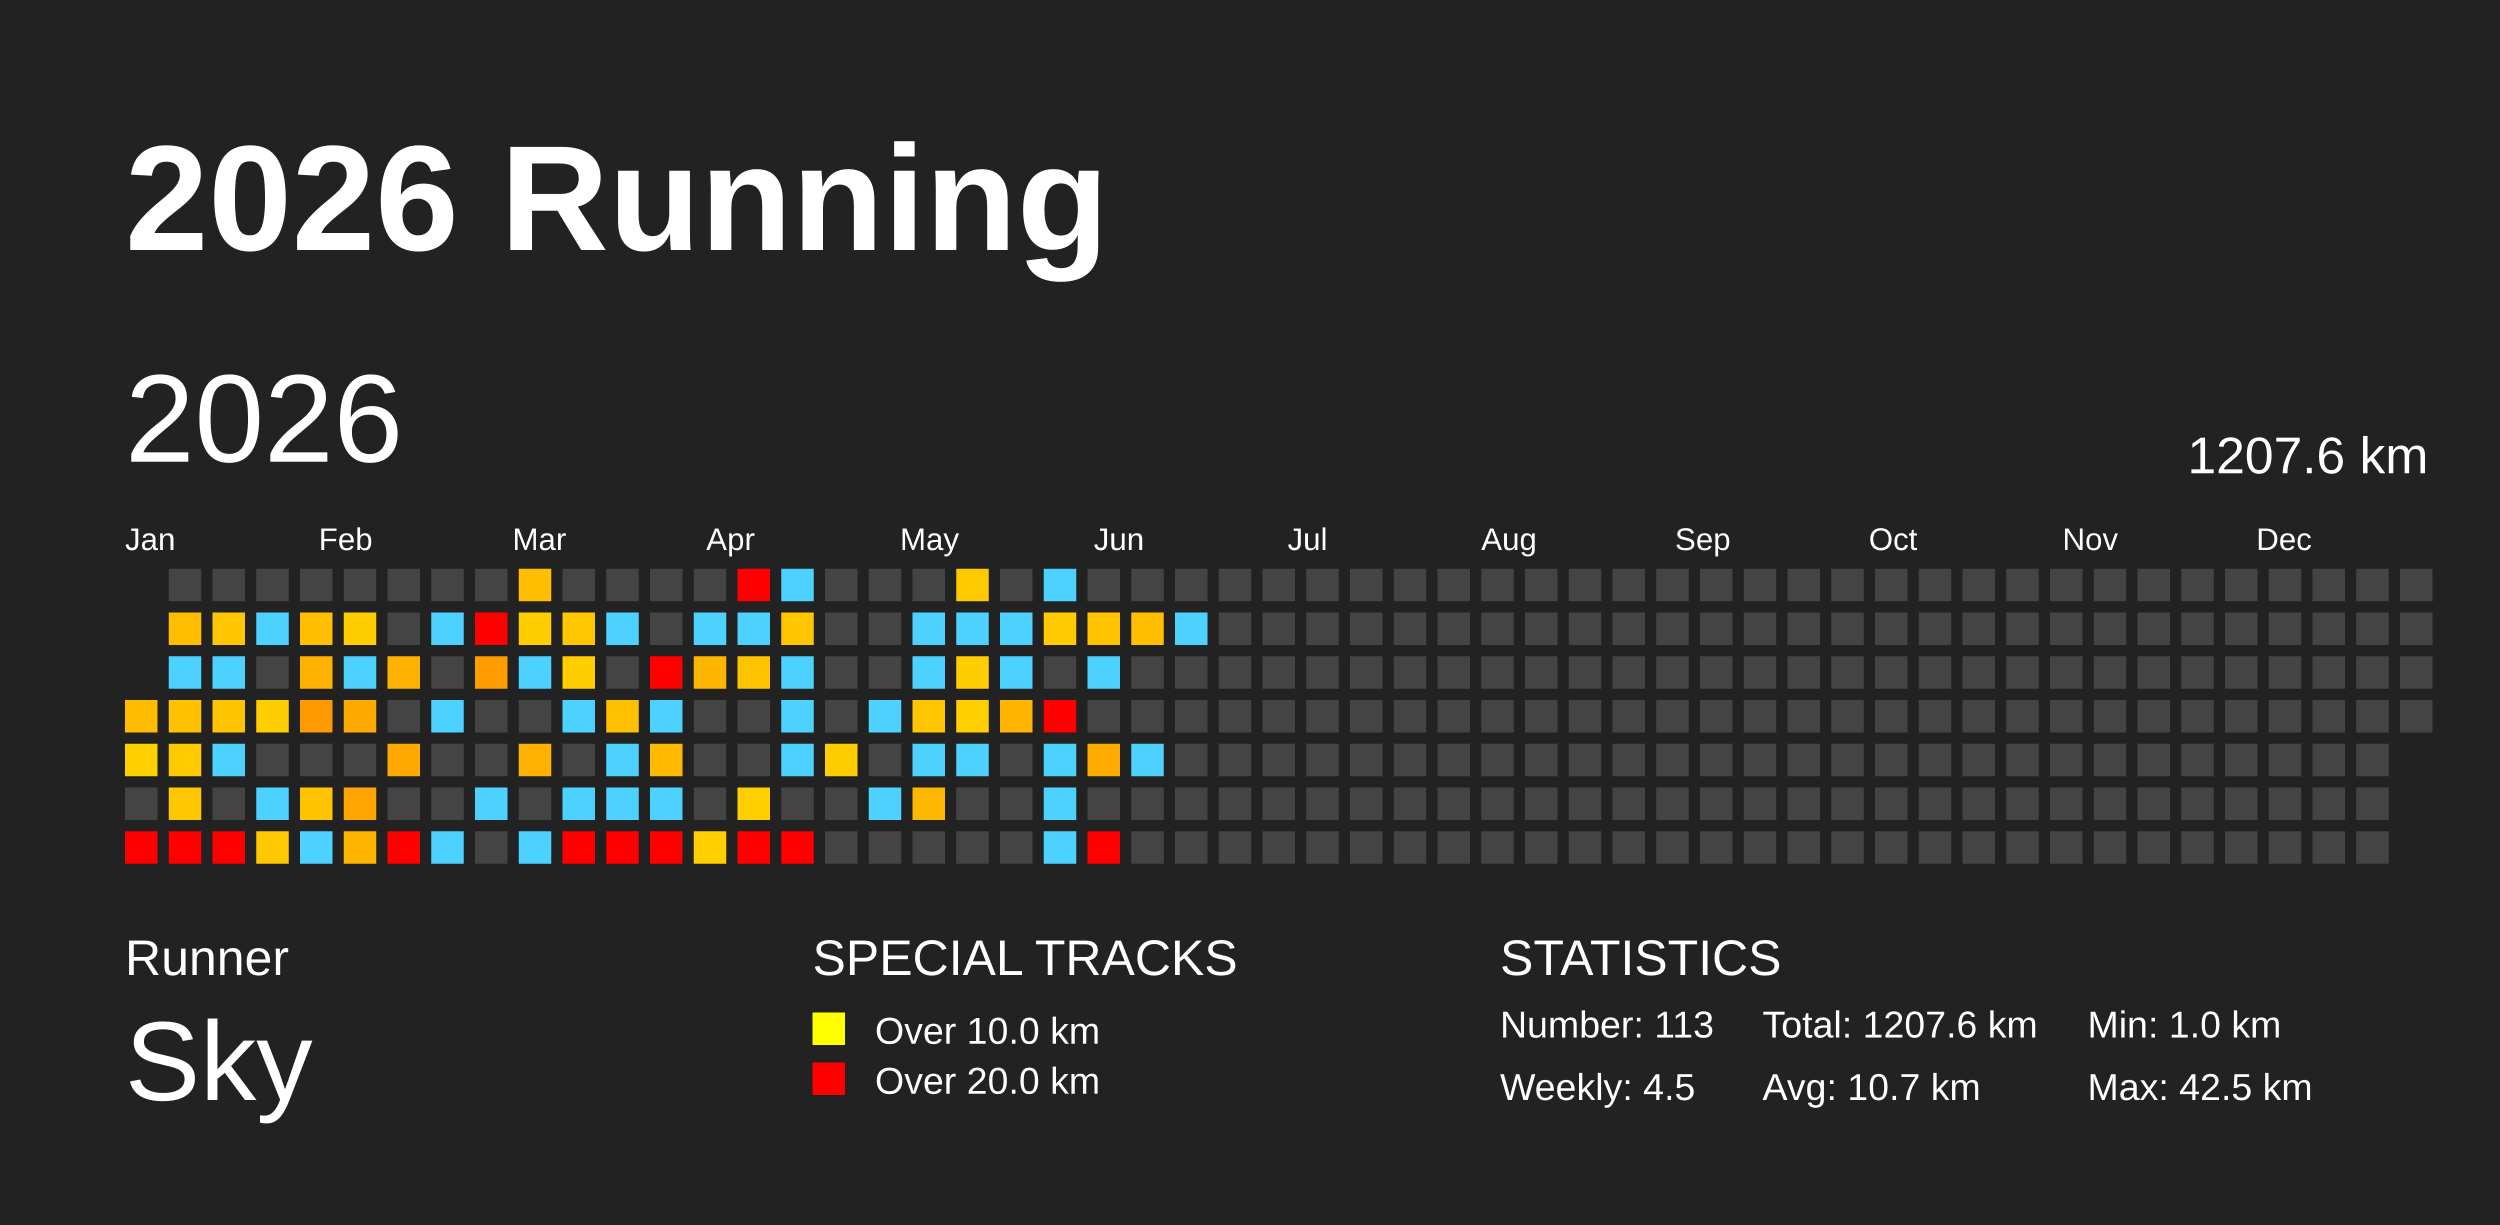
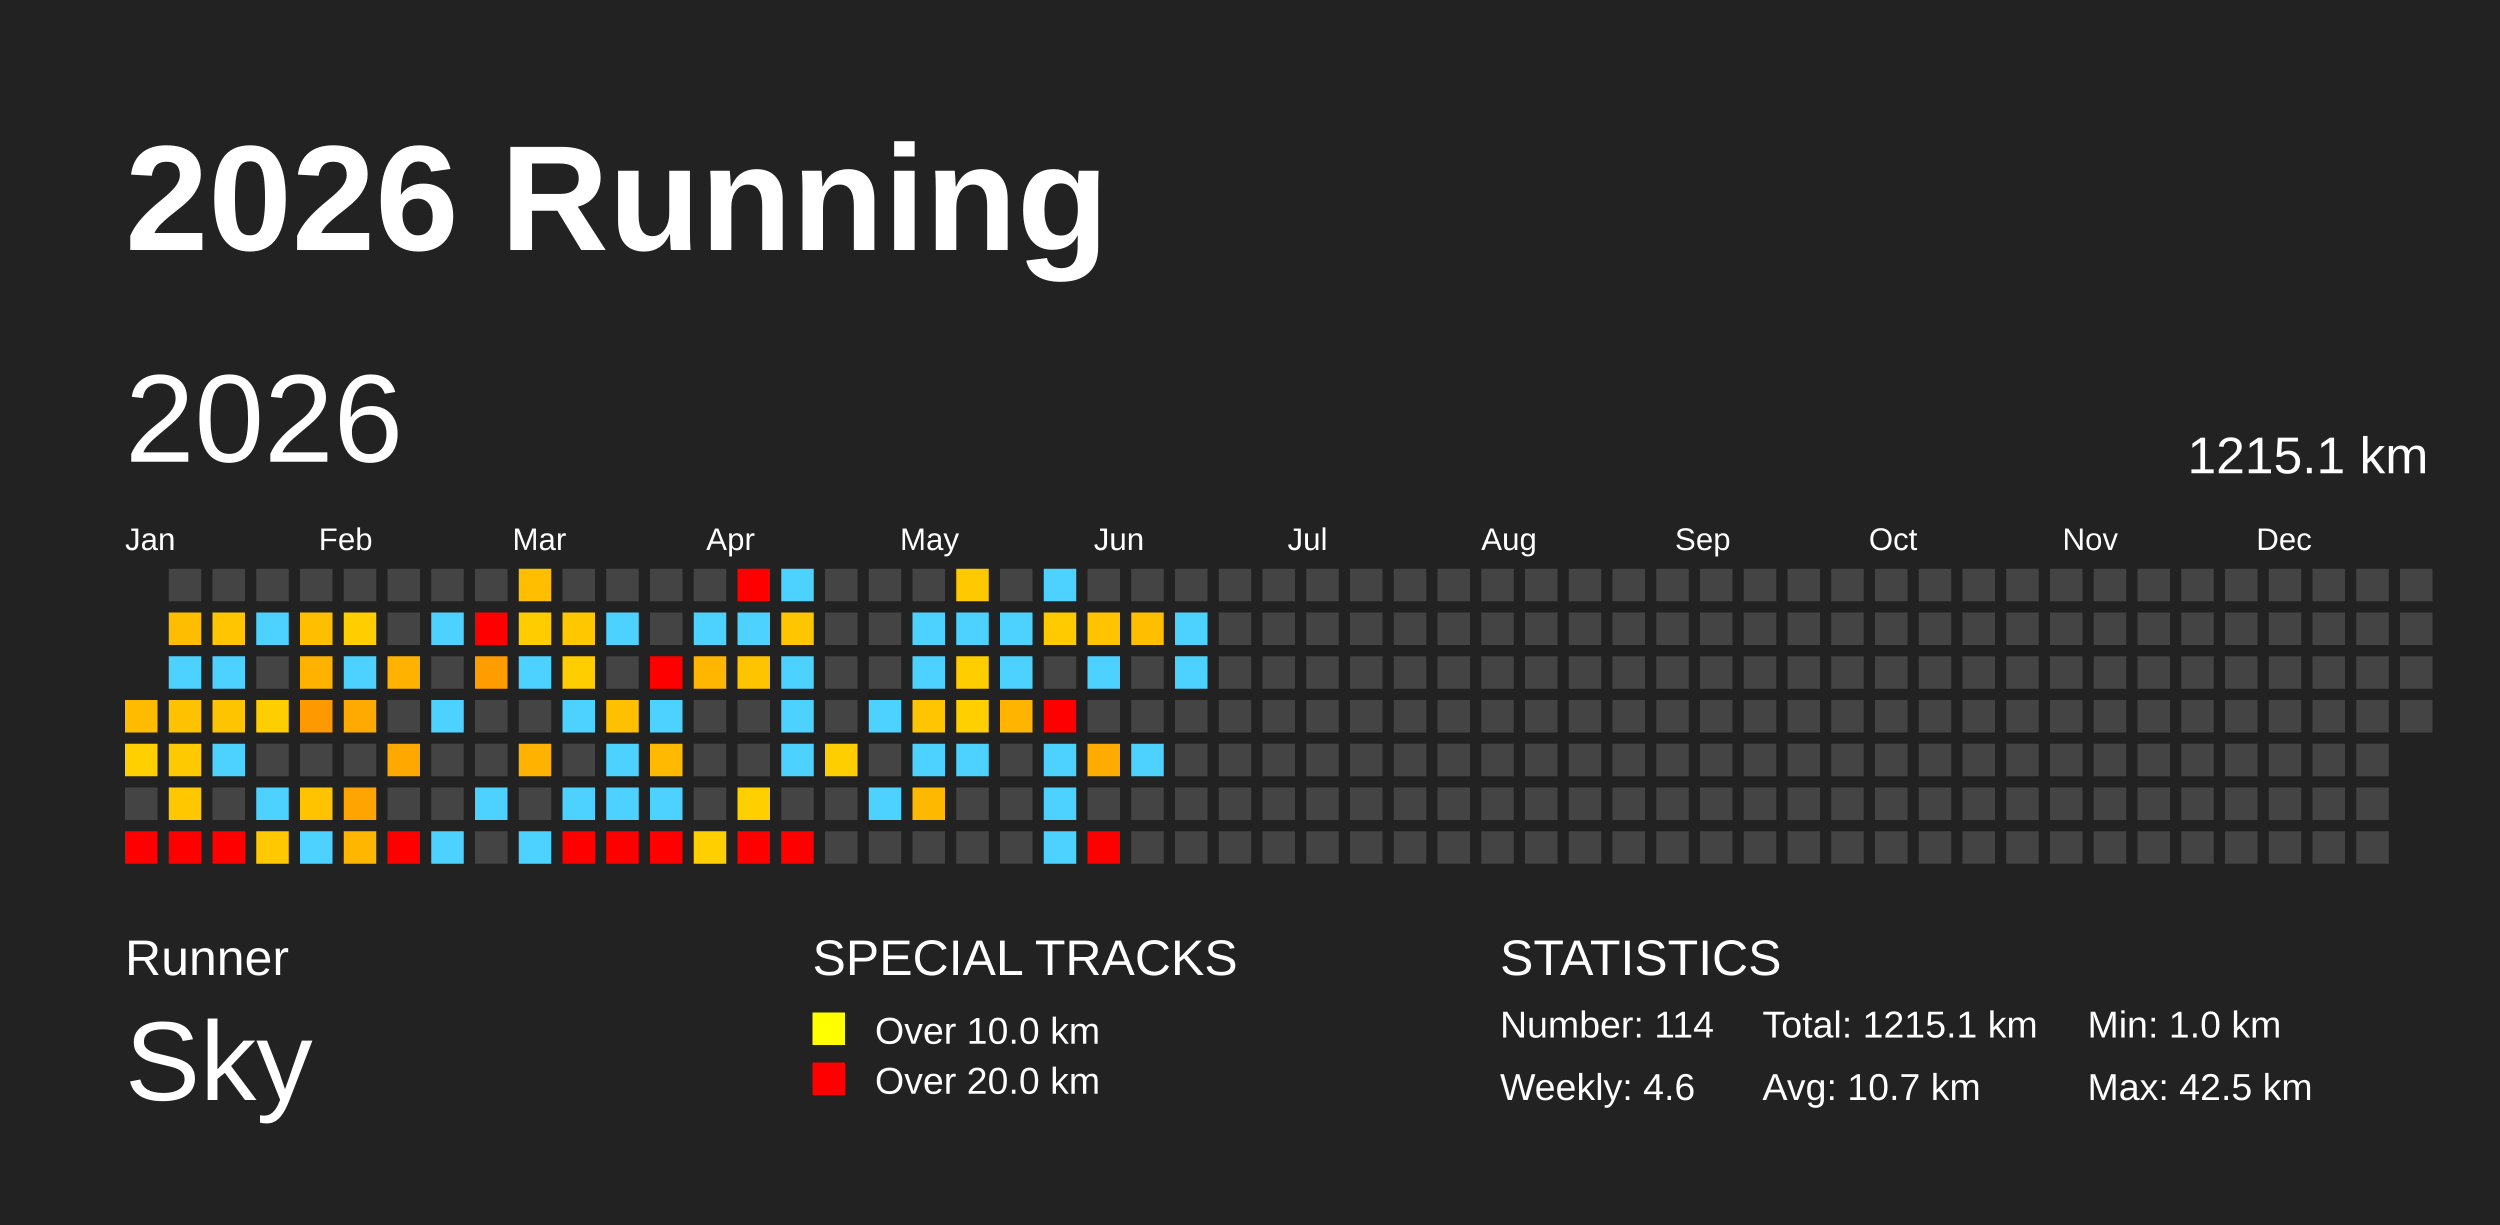
<svg xmlns="http://www.w3.org/2000/svg" baseProfile="full" height="98mm" version="1.1" viewBox="0,0,200,98" width="200mm">
  <defs />
  <rect fill="#222222" height="98" width="200" x="0" y="0" />
  <text fill="#FFFFFF" style="font-size:12px; font-family:Arial; font-weight:bold;" x="10" y="20">2026 Running</text>
  <text fill="#FFFFFF" style="font-size:4px; font-family:Arial" x="10" y="78">Runner</text>
  <text fill="#FFFFFF" style="font-size:9px; font-family:Arial" x="10" y="88">Sky</text>
  <text fill="#FFFFFF" style="font-size:4px; font-family:Arial" x="65" y="78">SPECIAL TRACKS</text>
  <rect fill="yellow" height="2.6" width="2.6" x="65" y="81" />
  <text fill="#FFFFFF" style="font-size:3px; font-family:Arial" x="70" y="83.5">Over 10.0 km</text>
  <rect fill="red" height="2.6" width="2.6" x="65" y="85" />
  <text fill="#FFFFFF" style="font-size:3px; font-family:Arial" x="70" y="87.5">Over 20.0 km</text>
  <text fill="#FFFFFF" style="font-size:4px; font-family:Arial" x="120" y="78">STATISTICS</text>
-   <text fill="#FFFFFF" style="font-size:3px; font-family:Arial" x="120" y="83">Number: 113</text>
-   <text fill="#FFFFFF" style="font-size:3px; font-family:Arial" x="120" y="88">Weekly: 4.5</text>
-   <text fill="#FFFFFF" style="font-size:3px; font-family:Arial" x="141" y="83">Total: 1207.6 km</text>
+   <text fill="#FFFFFF" style="font-size:3px; font-family:Arial" x="120" y="83">Number: 114</text>
+   <text fill="#FFFFFF" style="font-size:3px; font-family:Arial" x="120" y="88">Weekly: 4.6</text>
+   <text fill="#FFFFFF" style="font-size:3px; font-family:Arial" x="141" y="83">Total: 1215.1 km</text>
  <text fill="#FFFFFF" style="font-size:3px; font-family:Arial" x="141" y="88">Avg: 10.7 km</text>
  <text fill="#FFFFFF" style="font-size:3px; font-family:Arial" x="167" y="83">Min: 1.0 km</text>
  <text fill="#FFFFFF" style="font-size:3px; font-family:Arial" x="167" y="88">Max: 42.5 km</text>
  <text dominant-baseline="hanging" fill="#FFFFFF" style="font-size:10.0px; font-family:Arial;" x="10" y="30">2026</text>
-   <text dominant-baseline="hanging" fill="#FFFFFF" style="font-size:4.125px; font-family:Arial;" x="175" y="35">1207.6 km</text>
+   <text dominant-baseline="hanging" fill="#FFFFFF" style="font-size:4.125px; font-family:Arial;" x="175" y="35">1215.1 km</text>
  <text fill="#FFFFFF" style="font-size:2.5px; font-family:Arial" x="10.0" y="44">Jan</text>
  <text fill="#FFFFFF" style="font-size:2.5px; font-family:Arial" x="25.5" y="44">Feb</text>
  <text fill="#FFFFFF" style="font-size:2.5px; font-family:Arial" x="41.0" y="44">Mar</text>
  <text fill="#FFFFFF" style="font-size:2.5px; font-family:Arial" x="56.5" y="44">Apr</text>
  <text fill="#FFFFFF" style="font-size:2.5px; font-family:Arial" x="72.0" y="44">May</text>
  <text fill="#FFFFFF" style="font-size:2.5px; font-family:Arial" x="87.5" y="44">Jun</text>
  <text fill="#FFFFFF" style="font-size:2.5px; font-family:Arial" x="103.0" y="44">Jul</text>
  <text fill="#FFFFFF" style="font-size:2.5px; font-family:Arial" x="118.5" y="44">Aug</text>
  <text fill="#FFFFFF" style="font-size:2.5px; font-family:Arial" x="134.0" y="44">Sep</text>
  <text fill="#FFFFFF" style="font-size:2.5px; font-family:Arial" x="149.5" y="44">Oct</text>
  <text fill="#FFFFFF" style="font-size:2.5px; font-family:Arial" x="165.0" y="44">Nov</text>
  <text fill="#FFFFFF" style="font-size:2.5px; font-family:Arial" x="180.5" y="44">Dec</text>
  <rect fill="#ffbb00" height="2.6" width="2.6" x="10.0" y="56.0" />
  <rect fill="#ffcf00" height="2.6" width="2.6" x="10.0" y="59.5" />
  <rect fill="#444444" height="2.6" width="2.6" x="10.0" y="63.0" />
  <rect fill="red" height="2.6" width="2.6" x="10.0" y="66.5" />
  <rect fill="#444444" height="2.6" width="2.6" x="13.5" y="45.5" />
  <rect fill="#ffbd00" height="2.6" width="2.6" x="13.5" y="49.0" />
  <rect fill="#4dd2ff" height="2.6" width="2.6" x="13.5" y="52.5" />
  <rect fill="#ffc200" height="2.6" width="2.6" x="13.5" y="56.0" />
  <rect fill="#ffc900" height="2.6" width="2.6" x="13.5" y="59.5" />
  <rect fill="#ffc700" height="2.6" width="2.6" x="13.5" y="63.0" />
  <rect fill="red" height="2.6" width="2.6" x="13.5" y="66.5" />
  <rect fill="#444444" height="2.6" width="2.6" x="17.0" y="45.5" />
  <rect fill="#ffc500" height="2.6" width="2.6" x="17.0" y="49.0" />
  <rect fill="#4dd2ff" height="2.6" width="2.6" x="17.0" y="52.5" />
  <rect fill="#ffc400" height="2.6" width="2.6" x="17.0" y="56.0" />
  <rect fill="#4dd2ff" height="2.6" width="2.6" x="17.0" y="59.5" />
  <rect fill="#444444" height="2.6" width="2.6" x="17.0" y="63.0" />
  <rect fill="red" height="2.6" width="2.6" x="17.0" y="66.5" />
  <rect fill="#444444" height="2.6" width="2.6" x="20.5" y="45.5" />
  <rect fill="#4dd2ff" height="2.6" width="2.6" x="20.5" y="49.0" />
  <rect fill="#444444" height="2.6" width="2.6" x="20.5" y="52.5" />
  <rect fill="#ffce00" height="2.6" width="2.6" x="20.5" y="56.0" />
  <rect fill="#444444" height="2.6" width="2.6" x="20.5" y="59.5" />
  <rect fill="#4dd2ff" height="2.6" width="2.6" x="20.5" y="63.0" />
  <rect fill="#ffc800" height="2.6" width="2.6" x="20.5" y="66.5" />
  <rect fill="#444444" height="2.6" width="2.6" x="24.0" y="45.5" />
  <rect fill="#ffbf00" height="2.6" width="2.6" x="24.0" y="49.0" />
  <rect fill="#ffb200" height="2.6" width="2.6" x="24.0" y="52.5" />
  <rect fill="#ff9900" height="2.6" width="2.6" x="24.0" y="56.0" />
  <rect fill="#444444" height="2.6" width="2.6" x="24.0" y="59.5" />
  <rect fill="#ffc300" height="2.6" width="2.6" x="24.0" y="63.0" />
  <rect fill="#4dd2ff" height="2.6" width="2.6" x="24.0" y="66.5" />
  <rect fill="#444444" height="2.6" width="2.6" x="27.5" y="45.5" />
  <rect fill="#ffcd00" height="2.6" width="2.6" x="27.5" y="49.0" />
  <rect fill="#4dd2ff" height="2.6" width="2.6" x="27.5" y="52.5" />
  <rect fill="#ffaa00" height="2.6" width="2.6" x="27.5" y="56.0" />
  <rect fill="#444444" height="2.6" width="2.6" x="27.5" y="59.5" />
  <rect fill="#ffa400" height="2.6" width="2.6" x="27.5" y="63.0" />
  <rect fill="#ffb600" height="2.6" width="2.6" x="27.5" y="66.5" />
  <rect fill="#444444" height="2.6" width="2.6" x="31.0" y="45.5" />
  <rect fill="#444444" height="2.6" width="2.6" x="31.0" y="49.0" />
  <rect fill="#ffb300" height="2.6" width="2.6" x="31.0" y="52.5" />
  <rect fill="#444444" height="2.6" width="2.6" x="31.0" y="56.0" />
  <rect fill="#ffa800" height="2.6" width="2.6" x="31.0" y="59.5" />
  <rect fill="#444444" height="2.6" width="2.6" x="31.0" y="63.0" />
  <rect fill="red" height="2.6" width="2.6" x="31.0" y="66.5" />
  <rect fill="#444444" height="2.6" width="2.6" x="34.5" y="45.5" />
  <rect fill="#4dd2ff" height="2.6" width="2.6" x="34.5" y="49.0" />
  <rect fill="#444444" height="2.6" width="2.6" x="34.5" y="52.5" />
  <rect fill="#4dd2ff" height="2.6" width="2.6" x="34.5" y="56.0" />
  <rect fill="#444444" height="2.6" width="2.6" x="34.5" y="59.5" />
  <rect fill="#444444" height="2.6" width="2.6" x="34.5" y="63.0" />
  <rect fill="#4dd2ff" height="2.6" width="2.6" x="34.5" y="66.5" />
  <rect fill="#444444" height="2.6" width="2.6" x="38.0" y="45.5" />
  <rect fill="red" height="2.6" width="2.6" x="38.0" y="49.0" />
  <rect fill="#ff9c00" height="2.6" width="2.6" x="38.0" y="52.5" />
  <rect fill="#444444" height="2.6" width="2.6" x="38.0" y="56.0" />
  <rect fill="#444444" height="2.6" width="2.6" x="38.0" y="59.5" />
  <rect fill="#4dd2ff" height="2.6" width="2.6" x="38.0" y="63.0" />
  <rect fill="#444444" height="2.6" width="2.6" x="38.0" y="66.5" />
  <rect fill="#ffbf00" height="2.6" width="2.6" x="41.5" y="45.5" />
  <rect fill="#ffcc00" height="2.6" width="2.6" x="41.5" y="49.0" />
  <rect fill="#4dd2ff" height="2.6" width="2.6" x="41.5" y="52.5" />
  <rect fill="#444444" height="2.6" width="2.6" x="41.5" y="56.0" />
  <rect fill="#ffb200" height="2.6" width="2.6" x="41.5" y="59.5" />
  <rect fill="#444444" height="2.6" width="2.6" x="41.5" y="63.0" />
  <rect fill="#4dd2ff" height="2.6" width="2.6" x="41.5" y="66.5" />
  <rect fill="#444444" height="2.6" width="2.6" x="45.0" y="45.5" />
  <rect fill="#ffc700" height="2.6" width="2.6" x="45.0" y="49.0" />
  <rect fill="#ffcd00" height="2.6" width="2.6" x="45.0" y="52.5" />
  <rect fill="#4dd2ff" height="2.6" width="2.6" x="45.0" y="56.0" />
  <rect fill="#444444" height="2.6" width="2.6" x="45.0" y="59.5" />
  <rect fill="#4dd2ff" height="2.6" width="2.6" x="45.0" y="63.0" />
  <rect fill="red" height="2.6" width="2.6" x="45.0" y="66.5" />
  <rect fill="#444444" height="2.6" width="2.6" x="48.5" y="45.5" />
  <rect fill="#4dd2ff" height="2.6" width="2.6" x="48.5" y="49.0" />
  <rect fill="#444444" height="2.6" width="2.6" x="48.5" y="52.5" />
  <rect fill="#ffc000" height="2.6" width="2.6" x="48.5" y="56.0" />
  <rect fill="#4dd2ff" height="2.6" width="2.6" x="48.5" y="59.5" />
  <rect fill="#4dd2ff" height="2.6" width="2.6" x="48.5" y="63.0" />
  <rect fill="red" height="2.6" width="2.6" x="48.5" y="66.5" />
  <rect fill="#444444" height="2.6" width="2.6" x="52.0" y="45.5" />
  <rect fill="#444444" height="2.6" width="2.6" x="52.0" y="49.0" />
  <rect fill="red" height="2.6" width="2.6" x="52.0" y="52.5" />
  <rect fill="#4dd2ff" height="2.6" width="2.6" x="52.0" y="56.0" />
  <rect fill="#ffba00" height="2.6" width="2.6" x="52.0" y="59.5" />
  <rect fill="#4dd2ff" height="2.6" width="2.6" x="52.0" y="63.0" />
  <rect fill="red" height="2.6" width="2.6" x="52.0" y="66.5" />
  <rect fill="#444444" height="2.6" width="2.6" x="55.5" y="45.5" />
  <rect fill="#4dd2ff" height="2.6" width="2.6" x="55.5" y="49.0" />
  <rect fill="#ffb600" height="2.6" width="2.6" x="55.5" y="52.5" />
  <rect fill="#444444" height="2.6" width="2.6" x="55.5" y="56.0" />
  <rect fill="#444444" height="2.6" width="2.6" x="55.5" y="59.5" />
  <rect fill="#444444" height="2.6" width="2.6" x="55.5" y="63.0" />
  <rect fill="#ffcf00" height="2.6" width="2.6" x="55.5" y="66.5" />
  <rect fill="red" height="2.6" width="2.6" x="59.0" y="45.5" />
  <rect fill="#4dd2ff" height="2.6" width="2.6" x="59.0" y="49.0" />
  <rect fill="#ffc400" height="2.6" width="2.6" x="59.0" y="52.5" />
  <rect fill="#444444" height="2.6" width="2.6" x="59.0" y="56.0" />
  <rect fill="#444444" height="2.6" width="2.6" x="59.0" y="59.5" />
  <rect fill="#ffcf00" height="2.6" width="2.6" x="59.0" y="63.0" />
  <rect fill="red" height="2.6" width="2.6" x="59.0" y="66.5" />
  <rect fill="#4dd2ff" height="2.6" width="2.6" x="62.5" y="45.5" />
  <rect fill="#ffc600" height="2.6" width="2.6" x="62.5" y="49.0" />
  <rect fill="#4dd2ff" height="2.6" width="2.6" x="62.5" y="52.5" />
  <rect fill="#4dd2ff" height="2.6" width="2.6" x="62.5" y="56.0" />
  <rect fill="#4dd2ff" height="2.6" width="2.6" x="62.5" y="59.5" />
  <rect fill="#444444" height="2.6" width="2.6" x="62.5" y="63.0" />
  <rect fill="red" height="2.6" width="2.6" x="62.5" y="66.5" />
  <rect fill="#444444" height="2.6" width="2.6" x="66.0" y="45.5" />
  <rect fill="#444444" height="2.6" width="2.6" x="66.0" y="49.0" />
  <rect fill="#444444" height="2.6" width="2.6" x="66.0" y="52.5" />
  <rect fill="#444444" height="2.6" width="2.6" x="66.0" y="56.0" />
  <rect fill="#ffce00" height="2.6" width="2.6" x="66.0" y="59.5" />
  <rect fill="#444444" height="2.6" width="2.6" x="66.0" y="63.0" />
  <rect fill="#444444" height="2.6" width="2.6" x="66.0" y="66.5" />
  <rect fill="#444444" height="2.6" width="2.6" x="69.5" y="45.5" />
  <rect fill="#444444" height="2.6" width="2.6" x="69.5" y="49.0" />
  <rect fill="#444444" height="2.6" width="2.6" x="69.5" y="52.5" />
  <rect fill="#4dd2ff" height="2.6" width="2.6" x="69.5" y="56.0" />
  <rect fill="#444444" height="2.6" width="2.6" x="69.5" y="59.5" />
  <rect fill="#4dd2ff" height="2.6" width="2.6" x="69.5" y="63.0" />
  <rect fill="#444444" height="2.6" width="2.6" x="69.5" y="66.5" />
  <rect fill="#444444" height="2.6" width="2.6" x="73.0" y="45.5" />
  <rect fill="#4dd2ff" height="2.6" width="2.6" x="73.0" y="49.0" />
  <rect fill="#4dd2ff" height="2.6" width="2.6" x="73.0" y="52.5" />
  <rect fill="#ffc500" height="2.6" width="2.6" x="73.0" y="56.0" />
  <rect fill="#4dd2ff" height="2.6" width="2.6" x="73.0" y="59.5" />
  <rect fill="#ffb800" height="2.6" width="2.6" x="73.0" y="63.0" />
  <rect fill="#444444" height="2.6" width="2.6" x="73.0" y="66.5" />
  <rect fill="#ffc900" height="2.6" width="2.6" x="76.5" y="45.5" />
  <rect fill="#4dd2ff" height="2.6" width="2.6" x="76.5" y="49.0" />
  <rect fill="#ffcd00" height="2.6" width="2.6" x="76.5" y="52.5" />
  <rect fill="#ffcf00" height="2.6" width="2.6" x="76.5" y="56.0" />
  <rect fill="#4dd2ff" height="2.6" width="2.6" x="76.5" y="59.5" />
  <rect fill="#444444" height="2.6" width="2.6" x="76.5" y="63.0" />
  <rect fill="#444444" height="2.6" width="2.6" x="76.5" y="66.5" />
  <rect fill="#444444" height="2.6" width="2.6" x="80.0" y="45.5" />
  <rect fill="#4dd2ff" height="2.6" width="2.6" x="80.0" y="49.0" />
  <rect fill="#4dd2ff" height="2.6" width="2.6" x="80.0" y="52.5" />
  <rect fill="#ffb500" height="2.6" width="2.6" x="80.0" y="56.0" />
  <rect fill="#444444" height="2.6" width="2.6" x="80.0" y="59.5" />
  <rect fill="#444444" height="2.6" width="2.6" x="80.0" y="63.0" />
  <rect fill="#444444" height="2.6" width="2.6" x="80.0" y="66.5" />
  <rect fill="#4dd2ff" height="2.6" width="2.6" x="83.5" y="45.5" />
  <rect fill="#ffcb00" height="2.6" width="2.6" x="83.5" y="49.0" />
  <rect fill="#444444" height="2.6" width="2.6" x="83.5" y="52.5" />
  <rect fill="red" height="2.6" width="2.6" x="83.5" y="56.0" />
  <rect fill="#4dd2ff" height="2.6" width="2.6" x="83.5" y="59.5" />
  <rect fill="#4dd2ff" height="2.6" width="2.6" x="83.5" y="63.0" />
  <rect fill="#4dd2ff" height="2.6" width="2.6" x="83.5" y="66.5" />
  <rect fill="#444444" height="2.6" width="2.6" x="87.0" y="45.5" />
  <rect fill="#ffc300" height="2.6" width="2.6" x="87.0" y="49.0" />
  <rect fill="#4dd2ff" height="2.6" width="2.6" x="87.0" y="52.5" />
  <rect fill="#444444" height="2.6" width="2.6" x="87.0" y="56.0" />
  <rect fill="#ffab00" height="2.6" width="2.6" x="87.0" y="59.5" />
  <rect fill="#444444" height="2.6" width="2.6" x="87.0" y="63.0" />
  <rect fill="red" height="2.6" width="2.6" x="87.0" y="66.5" />
  <rect fill="#444444" height="2.6" width="2.6" x="90.5" y="45.5" />
  <rect fill="#ffbe00" height="2.6" width="2.6" x="90.5" y="49.0" />
  <rect fill="#444444" height="2.6" width="2.6" x="90.5" y="52.5" />
  <rect fill="#444444" height="2.6" width="2.6" x="90.5" y="56.0" />
  <rect fill="#4dd2ff" height="2.6" width="2.6" x="90.5" y="59.5" />
  <rect fill="#444444" height="2.6" width="2.6" x="90.5" y="63.0" />
  <rect fill="#444444" height="2.6" width="2.6" x="90.5" y="66.5" />
  <rect fill="#444444" height="2.6" width="2.6" x="94.0" y="45.5" />
  <rect fill="#4dd2ff" height="2.6" width="2.6" x="94.0" y="49.0" />
-   <rect fill="#444444" height="2.6" width="2.6" x="94.0" y="52.5" />
+   <rect fill="#4dd2ff" height="2.6" width="2.6" x="94.0" y="52.5" />
  <rect fill="#444444" height="2.6" width="2.6" x="94.0" y="56.0" />
  <rect fill="#444444" height="2.6" width="2.6" x="94.0" y="59.5" />
  <rect fill="#444444" height="2.6" width="2.6" x="94.0" y="63.0" />
  <rect fill="#444444" height="2.6" width="2.6" x="94.0" y="66.5" />
  <rect fill="#444444" height="2.6" width="2.6" x="97.5" y="45.5" />
  <rect fill="#444444" height="2.6" width="2.6" x="97.5" y="49.0" />
  <rect fill="#444444" height="2.6" width="2.6" x="97.5" y="52.5" />
  <rect fill="#444444" height="2.6" width="2.6" x="97.5" y="56.0" />
  <rect fill="#444444" height="2.6" width="2.6" x="97.5" y="59.5" />
  <rect fill="#444444" height="2.6" width="2.6" x="97.5" y="63.0" />
  <rect fill="#444444" height="2.6" width="2.6" x="97.5" y="66.5" />
  <rect fill="#444444" height="2.6" width="2.6" x="101.0" y="45.5" />
  <rect fill="#444444" height="2.6" width="2.6" x="101.0" y="49.0" />
  <rect fill="#444444" height="2.6" width="2.6" x="101.0" y="52.5" />
  <rect fill="#444444" height="2.6" width="2.6" x="101.0" y="56.0" />
  <rect fill="#444444" height="2.6" width="2.6" x="101.0" y="59.5" />
  <rect fill="#444444" height="2.6" width="2.6" x="101.0" y="63.0" />
  <rect fill="#444444" height="2.6" width="2.6" x="101.0" y="66.5" />
  <rect fill="#444444" height="2.6" width="2.6" x="104.5" y="45.5" />
  <rect fill="#444444" height="2.6" width="2.6" x="104.5" y="49.0" />
  <rect fill="#444444" height="2.6" width="2.6" x="104.5" y="52.5" />
  <rect fill="#444444" height="2.6" width="2.6" x="104.5" y="56.0" />
  <rect fill="#444444" height="2.6" width="2.6" x="104.5" y="59.5" />
  <rect fill="#444444" height="2.6" width="2.6" x="104.5" y="63.0" />
  <rect fill="#444444" height="2.6" width="2.6" x="104.5" y="66.5" />
  <rect fill="#444444" height="2.6" width="2.6" x="108.0" y="45.5" />
  <rect fill="#444444" height="2.6" width="2.6" x="108.0" y="49.0" />
  <rect fill="#444444" height="2.6" width="2.6" x="108.0" y="52.5" />
  <rect fill="#444444" height="2.6" width="2.6" x="108.0" y="56.0" />
  <rect fill="#444444" height="2.6" width="2.6" x="108.0" y="59.5" />
  <rect fill="#444444" height="2.6" width="2.6" x="108.0" y="63.0" />
  <rect fill="#444444" height="2.6" width="2.6" x="108.0" y="66.5" />
  <rect fill="#444444" height="2.6" width="2.6" x="111.5" y="45.5" />
  <rect fill="#444444" height="2.6" width="2.6" x="111.5" y="49.0" />
  <rect fill="#444444" height="2.6" width="2.6" x="111.5" y="52.5" />
  <rect fill="#444444" height="2.6" width="2.6" x="111.5" y="56.0" />
  <rect fill="#444444" height="2.6" width="2.6" x="111.5" y="59.5" />
  <rect fill="#444444" height="2.6" width="2.6" x="111.5" y="63.0" />
  <rect fill="#444444" height="2.6" width="2.6" x="111.5" y="66.5" />
  <rect fill="#444444" height="2.6" width="2.6" x="115.0" y="45.5" />
  <rect fill="#444444" height="2.6" width="2.6" x="115.0" y="49.0" />
  <rect fill="#444444" height="2.6" width="2.6" x="115.0" y="52.5" />
  <rect fill="#444444" height="2.6" width="2.6" x="115.0" y="56.0" />
  <rect fill="#444444" height="2.6" width="2.6" x="115.0" y="59.5" />
  <rect fill="#444444" height="2.6" width="2.6" x="115.0" y="63.0" />
  <rect fill="#444444" height="2.6" width="2.6" x="115.0" y="66.5" />
  <rect fill="#444444" height="2.6" width="2.6" x="118.5" y="45.5" />
  <rect fill="#444444" height="2.6" width="2.6" x="118.5" y="49.0" />
  <rect fill="#444444" height="2.6" width="2.6" x="118.5" y="52.5" />
  <rect fill="#444444" height="2.6" width="2.6" x="118.5" y="56.0" />
  <rect fill="#444444" height="2.6" width="2.6" x="118.5" y="59.5" />
  <rect fill="#444444" height="2.6" width="2.6" x="118.5" y="63.0" />
  <rect fill="#444444" height="2.6" width="2.6" x="118.5" y="66.5" />
  <rect fill="#444444" height="2.6" width="2.6" x="122.0" y="45.5" />
  <rect fill="#444444" height="2.6" width="2.6" x="122.0" y="49.0" />
  <rect fill="#444444" height="2.6" width="2.6" x="122.0" y="52.5" />
  <rect fill="#444444" height="2.6" width="2.6" x="122.0" y="56.0" />
  <rect fill="#444444" height="2.6" width="2.6" x="122.0" y="59.5" />
  <rect fill="#444444" height="2.6" width="2.6" x="122.0" y="63.0" />
  <rect fill="#444444" height="2.6" width="2.6" x="122.0" y="66.5" />
  <rect fill="#444444" height="2.6" width="2.6" x="125.5" y="45.5" />
  <rect fill="#444444" height="2.6" width="2.6" x="125.5" y="49.0" />
  <rect fill="#444444" height="2.6" width="2.6" x="125.5" y="52.5" />
  <rect fill="#444444" height="2.6" width="2.6" x="125.5" y="56.0" />
  <rect fill="#444444" height="2.6" width="2.6" x="125.5" y="59.5" />
  <rect fill="#444444" height="2.6" width="2.6" x="125.5" y="63.0" />
  <rect fill="#444444" height="2.6" width="2.6" x="125.5" y="66.5" />
  <rect fill="#444444" height="2.6" width="2.6" x="129.0" y="45.5" />
  <rect fill="#444444" height="2.6" width="2.6" x="129.0" y="49.0" />
  <rect fill="#444444" height="2.6" width="2.6" x="129.0" y="52.5" />
  <rect fill="#444444" height="2.6" width="2.6" x="129.0" y="56.0" />
  <rect fill="#444444" height="2.6" width="2.6" x="129.0" y="59.5" />
  <rect fill="#444444" height="2.6" width="2.6" x="129.0" y="63.0" />
  <rect fill="#444444" height="2.6" width="2.6" x="129.0" y="66.5" />
  <rect fill="#444444" height="2.6" width="2.6" x="132.5" y="45.5" />
  <rect fill="#444444" height="2.6" width="2.6" x="132.5" y="49.0" />
  <rect fill="#444444" height="2.6" width="2.6" x="132.5" y="52.5" />
  <rect fill="#444444" height="2.6" width="2.6" x="132.5" y="56.0" />
  <rect fill="#444444" height="2.6" width="2.6" x="132.5" y="59.5" />
  <rect fill="#444444" height="2.6" width="2.6" x="132.5" y="63.0" />
  <rect fill="#444444" height="2.6" width="2.6" x="132.5" y="66.5" />
  <rect fill="#444444" height="2.6" width="2.6" x="136.0" y="45.5" />
  <rect fill="#444444" height="2.6" width="2.6" x="136.0" y="49.0" />
  <rect fill="#444444" height="2.6" width="2.6" x="136.0" y="52.5" />
  <rect fill="#444444" height="2.6" width="2.6" x="136.0" y="56.0" />
  <rect fill="#444444" height="2.6" width="2.6" x="136.0" y="59.5" />
  <rect fill="#444444" height="2.6" width="2.6" x="136.0" y="63.0" />
  <rect fill="#444444" height="2.6" width="2.6" x="136.0" y="66.5" />
  <rect fill="#444444" height="2.6" width="2.6" x="139.5" y="45.5" />
  <rect fill="#444444" height="2.6" width="2.6" x="139.5" y="49.0" />
  <rect fill="#444444" height="2.6" width="2.6" x="139.5" y="52.5" />
  <rect fill="#444444" height="2.6" width="2.6" x="139.5" y="56.0" />
  <rect fill="#444444" height="2.6" width="2.6" x="139.5" y="59.5" />
  <rect fill="#444444" height="2.6" width="2.6" x="139.5" y="63.0" />
  <rect fill="#444444" height="2.6" width="2.6" x="139.5" y="66.5" />
  <rect fill="#444444" height="2.6" width="2.6" x="143.0" y="45.5" />
  <rect fill="#444444" height="2.6" width="2.6" x="143.0" y="49.0" />
  <rect fill="#444444" height="2.6" width="2.6" x="143.0" y="52.5" />
  <rect fill="#444444" height="2.6" width="2.6" x="143.0" y="56.0" />
  <rect fill="#444444" height="2.6" width="2.6" x="143.0" y="59.5" />
  <rect fill="#444444" height="2.6" width="2.6" x="143.0" y="63.0" />
  <rect fill="#444444" height="2.6" width="2.6" x="143.0" y="66.5" />
  <rect fill="#444444" height="2.6" width="2.6" x="146.5" y="45.5" />
  <rect fill="#444444" height="2.6" width="2.6" x="146.5" y="49.0" />
  <rect fill="#444444" height="2.6" width="2.6" x="146.5" y="52.5" />
  <rect fill="#444444" height="2.6" width="2.6" x="146.5" y="56.0" />
  <rect fill="#444444" height="2.6" width="2.6" x="146.5" y="59.5" />
  <rect fill="#444444" height="2.6" width="2.6" x="146.5" y="63.0" />
  <rect fill="#444444" height="2.6" width="2.6" x="146.5" y="66.5" />
  <rect fill="#444444" height="2.6" width="2.6" x="150.0" y="45.5" />
  <rect fill="#444444" height="2.6" width="2.6" x="150.0" y="49.0" />
  <rect fill="#444444" height="2.6" width="2.6" x="150.0" y="52.5" />
  <rect fill="#444444" height="2.6" width="2.6" x="150.0" y="56.0" />
  <rect fill="#444444" height="2.6" width="2.6" x="150.0" y="59.5" />
  <rect fill="#444444" height="2.6" width="2.6" x="150.0" y="63.0" />
  <rect fill="#444444" height="2.6" width="2.6" x="150.0" y="66.5" />
  <rect fill="#444444" height="2.6" width="2.6" x="153.5" y="45.5" />
  <rect fill="#444444" height="2.6" width="2.6" x="153.5" y="49.0" />
  <rect fill="#444444" height="2.6" width="2.6" x="153.5" y="52.5" />
  <rect fill="#444444" height="2.6" width="2.6" x="153.5" y="56.0" />
  <rect fill="#444444" height="2.6" width="2.6" x="153.5" y="59.5" />
  <rect fill="#444444" height="2.6" width="2.6" x="153.5" y="63.0" />
  <rect fill="#444444" height="2.6" width="2.6" x="153.5" y="66.5" />
  <rect fill="#444444" height="2.6" width="2.6" x="157.0" y="45.5" />
  <rect fill="#444444" height="2.6" width="2.6" x="157.0" y="49.0" />
  <rect fill="#444444" height="2.6" width="2.6" x="157.0" y="52.5" />
  <rect fill="#444444" height="2.6" width="2.6" x="157.0" y="56.0" />
  <rect fill="#444444" height="2.6" width="2.6" x="157.0" y="59.5" />
  <rect fill="#444444" height="2.6" width="2.6" x="157.0" y="63.0" />
  <rect fill="#444444" height="2.6" width="2.6" x="157.0" y="66.5" />
  <rect fill="#444444" height="2.6" width="2.6" x="160.5" y="45.5" />
  <rect fill="#444444" height="2.6" width="2.6" x="160.5" y="49.0" />
  <rect fill="#444444" height="2.6" width="2.6" x="160.5" y="52.5" />
  <rect fill="#444444" height="2.6" width="2.6" x="160.5" y="56.0" />
  <rect fill="#444444" height="2.6" width="2.6" x="160.5" y="59.5" />
  <rect fill="#444444" height="2.6" width="2.6" x="160.5" y="63.0" />
  <rect fill="#444444" height="2.6" width="2.6" x="160.5" y="66.5" />
  <rect fill="#444444" height="2.6" width="2.6" x="164.0" y="45.5" />
  <rect fill="#444444" height="2.6" width="2.6" x="164.0" y="49.0" />
  <rect fill="#444444" height="2.6" width="2.6" x="164.0" y="52.5" />
  <rect fill="#444444" height="2.6" width="2.6" x="164.0" y="56.0" />
  <rect fill="#444444" height="2.6" width="2.6" x="164.0" y="59.5" />
  <rect fill="#444444" height="2.6" width="2.6" x="164.0" y="63.0" />
  <rect fill="#444444" height="2.6" width="2.6" x="164.0" y="66.5" />
  <rect fill="#444444" height="2.6" width="2.6" x="167.5" y="45.5" />
  <rect fill="#444444" height="2.6" width="2.6" x="167.5" y="49.0" />
  <rect fill="#444444" height="2.6" width="2.6" x="167.5" y="52.5" />
  <rect fill="#444444" height="2.6" width="2.6" x="167.5" y="56.0" />
  <rect fill="#444444" height="2.6" width="2.6" x="167.5" y="59.5" />
  <rect fill="#444444" height="2.6" width="2.6" x="167.5" y="63.0" />
  <rect fill="#444444" height="2.6" width="2.6" x="167.5" y="66.5" />
  <rect fill="#444444" height="2.6" width="2.6" x="171.0" y="45.5" />
  <rect fill="#444444" height="2.6" width="2.6" x="171.0" y="49.0" />
  <rect fill="#444444" height="2.6" width="2.6" x="171.0" y="52.5" />
  <rect fill="#444444" height="2.6" width="2.6" x="171.0" y="56.0" />
  <rect fill="#444444" height="2.6" width="2.6" x="171.0" y="59.5" />
  <rect fill="#444444" height="2.6" width="2.6" x="171.0" y="63.0" />
  <rect fill="#444444" height="2.6" width="2.6" x="171.0" y="66.5" />
  <rect fill="#444444" height="2.6" width="2.6" x="174.5" y="45.5" />
  <rect fill="#444444" height="2.6" width="2.6" x="174.5" y="49.0" />
  <rect fill="#444444" height="2.6" width="2.6" x="174.5" y="52.5" />
  <rect fill="#444444" height="2.6" width="2.6" x="174.5" y="56.0" />
  <rect fill="#444444" height="2.6" width="2.6" x="174.5" y="59.5" />
  <rect fill="#444444" height="2.6" width="2.6" x="174.5" y="63.0" />
  <rect fill="#444444" height="2.6" width="2.6" x="174.5" y="66.5" />
  <rect fill="#444444" height="2.6" width="2.6" x="178.0" y="45.5" />
  <rect fill="#444444" height="2.6" width="2.6" x="178.0" y="49.0" />
  <rect fill="#444444" height="2.6" width="2.6" x="178.0" y="52.5" />
  <rect fill="#444444" height="2.6" width="2.6" x="178.0" y="56.0" />
  <rect fill="#444444" height="2.6" width="2.6" x="178.0" y="59.5" />
  <rect fill="#444444" height="2.6" width="2.6" x="178.0" y="63.0" />
  <rect fill="#444444" height="2.6" width="2.6" x="178.0" y="66.5" />
  <rect fill="#444444" height="2.6" width="2.6" x="181.5" y="45.5" />
  <rect fill="#444444" height="2.6" width="2.6" x="181.5" y="49.0" />
  <rect fill="#444444" height="2.6" width="2.6" x="181.5" y="52.5" />
  <rect fill="#444444" height="2.6" width="2.6" x="181.5" y="56.0" />
  <rect fill="#444444" height="2.6" width="2.6" x="181.5" y="59.5" />
  <rect fill="#444444" height="2.6" width="2.6" x="181.5" y="63.0" />
  <rect fill="#444444" height="2.6" width="2.6" x="181.5" y="66.5" />
  <rect fill="#444444" height="2.6" width="2.6" x="185.0" y="45.5" />
  <rect fill="#444444" height="2.6" width="2.6" x="185.0" y="49.0" />
  <rect fill="#444444" height="2.6" width="2.6" x="185.0" y="52.5" />
  <rect fill="#444444" height="2.6" width="2.6" x="185.0" y="56.0" />
  <rect fill="#444444" height="2.6" width="2.6" x="185.0" y="59.5" />
  <rect fill="#444444" height="2.6" width="2.6" x="185.0" y="63.0" />
  <rect fill="#444444" height="2.6" width="2.6" x="185.0" y="66.5" />
  <rect fill="#444444" height="2.6" width="2.6" x="188.5" y="45.5" />
  <rect fill="#444444" height="2.6" width="2.6" x="188.5" y="49.0" />
  <rect fill="#444444" height="2.6" width="2.6" x="188.5" y="52.5" />
  <rect fill="#444444" height="2.6" width="2.6" x="188.5" y="56.0" />
  <rect fill="#444444" height="2.6" width="2.6" x="188.5" y="59.5" />
  <rect fill="#444444" height="2.6" width="2.6" x="188.5" y="63.0" />
  <rect fill="#444444" height="2.6" width="2.6" x="188.5" y="66.5" />
  <rect fill="#444444" height="2.6" width="2.6" x="192.0" y="45.5" />
  <rect fill="#444444" height="2.6" width="2.6" x="192.0" y="49.0" />
  <rect fill="#444444" height="2.6" width="2.6" x="192.0" y="52.5" />
  <rect fill="#444444" height="2.6" width="2.6" x="192.0" y="56.0" />
</svg>
